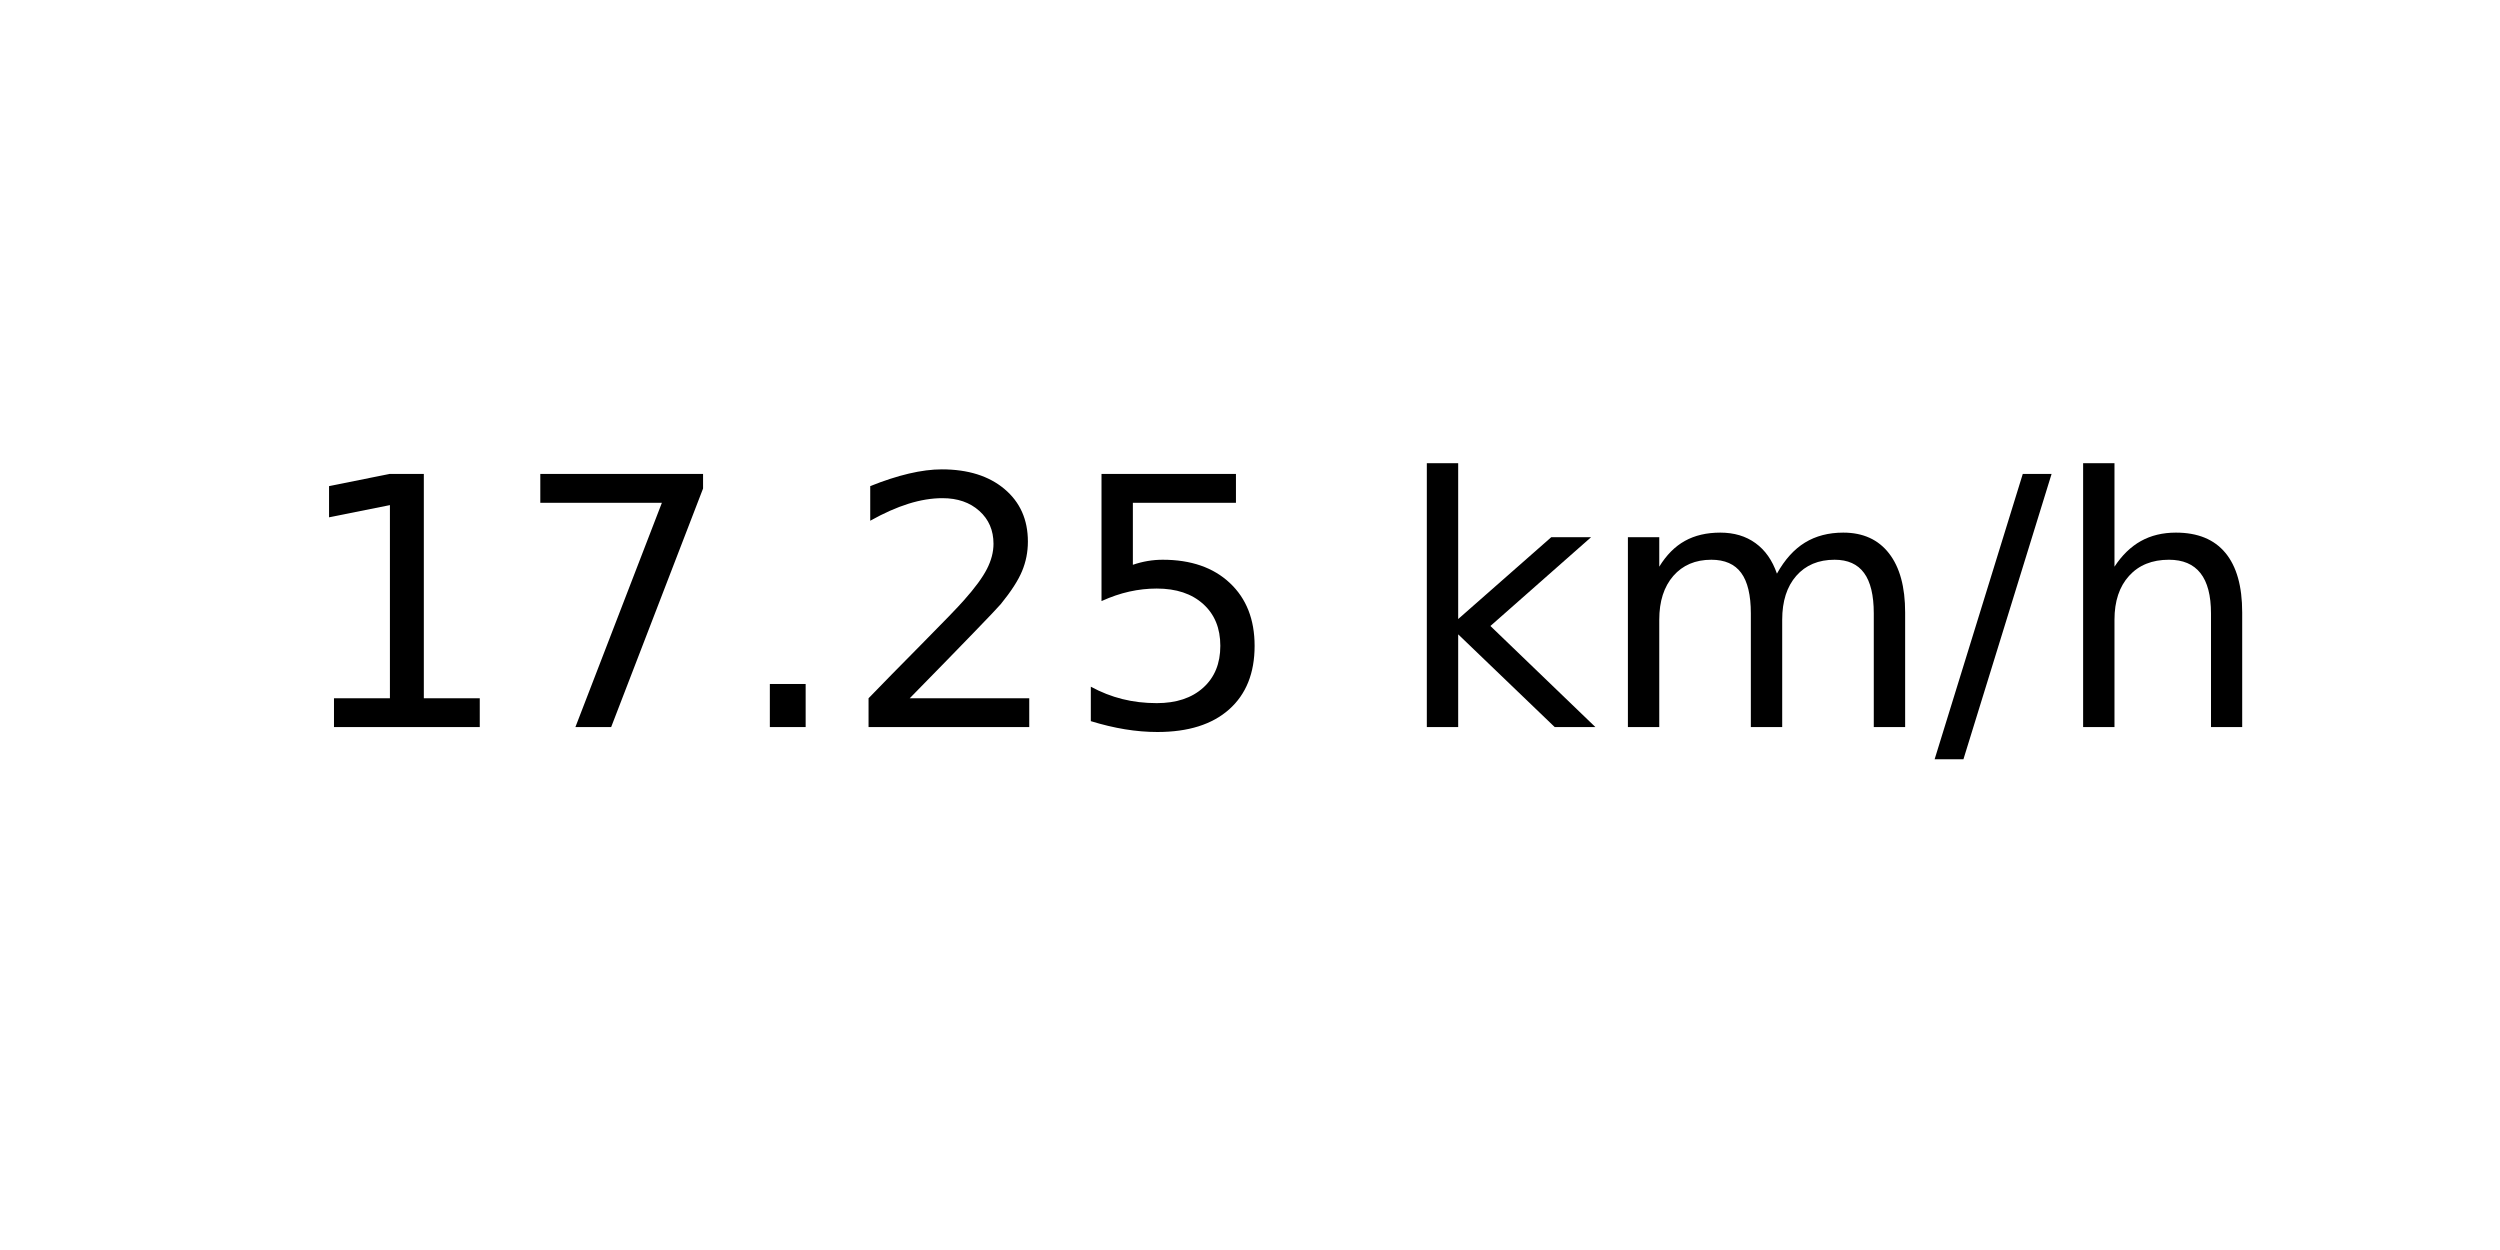
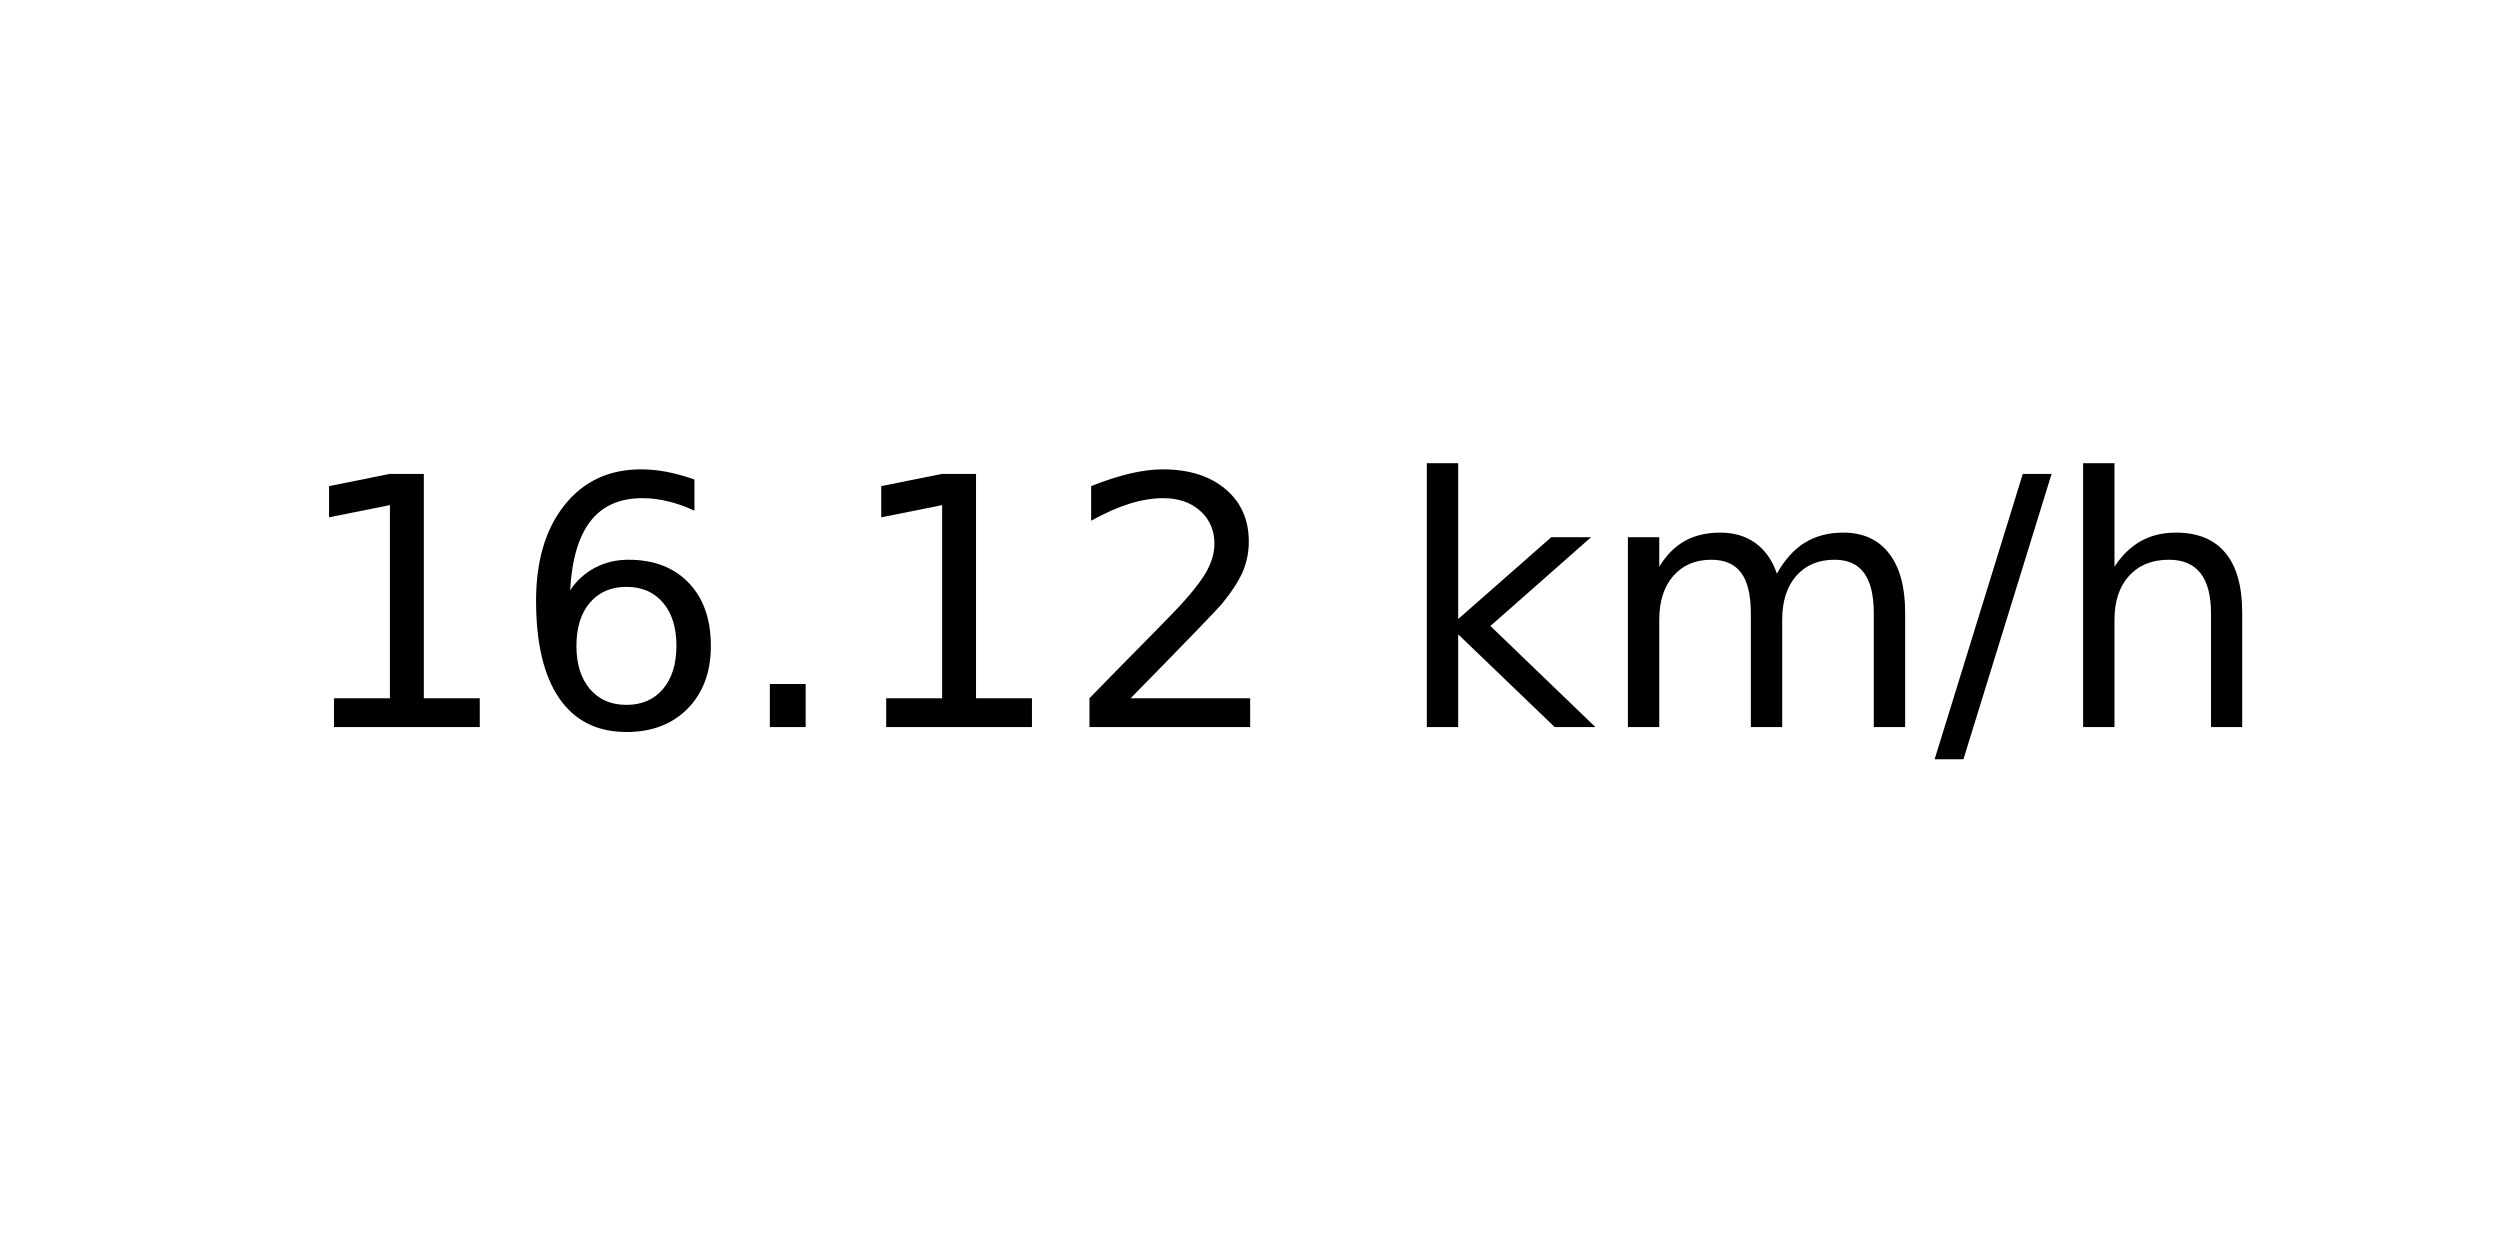
<svg xmlns="http://www.w3.org/2000/svg" xmlns:xlink="http://www.w3.org/1999/xlink" width="72pt" height="36pt" viewBox="0 0 72 36" version="1.1">
  <defs>
    <style type="text/css">*{stroke-linejoin: round; stroke-linecap: butt}</style>
  </defs>
  <g id="figure_1">
    <g id="axes_1">
      <g id="text_1">
        <g transform="translate(8.378125 20.93937) scale(0.1 -0.1)">
          <defs>
            <path id="DejaVuSans-31" d="M 794 531  L 1825 531  L 1825 4091  L 703 3866  L 703 4441  L 1819 4666  L 2450 4666  L 2450 531  L 3481 531  L 3481 0  L 794 0  L 794 531  z " transform="scale(0.015625)" />
-             <path id="DejaVuSans-37" d="M 525 4666  L 3525 4666  L 3525 4397  L 1831 0  L 1172 0  L 2766 4134  L 525 4134  L 525 4666  z " transform="scale(0.015625)" />
+             <path id="DejaVuSans-36" d="M 2113 2584  Q 1688 2584 1439 2293  Q 1191 2003 1191 1497  Q 1191 994 1439 701  Q 1688 409 2113 409  Q 2538 409 2786 701  Q 3034 994 3034 1497  Q 3034 2003 2786 2293  Q 2538 2584 2113 2584  z M 3366 4563  L 3366 3988  Q 3128 4100 2886 4159  Q 2644 4219 2406 4219  Q 1781 4219 1451 3797  Q 1122 3375 1075 2522  Q 1259 2794 1537 2939  Q 1816 3084 2150 3084  Q 2853 3084 3261 2657  Q 3669 2231 3669 1497  Q 3669 778 3244 343  Q 2819 -91 2113 -91  Q 1303 -91 875 529  Q 447 1150 447 2328  Q 447 3434 972 4092  Q 1497 4750 2381 4750  Q 2619 4750 2861 4703  Q 3103 4656 3366 4563  z " transform="scale(0.015625)" />
            <path id="DejaVuSans-2e" d="M 684 794  L 1344 794  L 1344 0  L 684 0  L 684 794  z " transform="scale(0.015625)" />
            <path id="DejaVuSans-32" d="M 1228 531  L 3431 531  L 3431 0  L 469 0  L 469 531  Q 828 903 1448 1529  Q 2069 2156 2228 2338  Q 2531 2678 2651 2914  Q 2772 3150 2772 3378  Q 2772 3750 2511 3984  Q 2250 4219 1831 4219  Q 1534 4219 1204 4116  Q 875 4013 500 3803  L 500 4441  Q 881 4594 1212 4672  Q 1544 4750 1819 4750  Q 2544 4750 2975 4387  Q 3406 4025 3406 3419  Q 3406 3131 3298 2873  Q 3191 2616 2906 2266  Q 2828 2175 2409 1742  Q 1991 1309 1228 531  z " transform="scale(0.015625)" />
-             <path id="DejaVuSans-35" d="M 691 4666  L 3169 4666  L 3169 4134  L 1269 4134  L 1269 2991  Q 1406 3038 1543 3061  Q 1681 3084 1819 3084  Q 2600 3084 3056 2656  Q 3513 2228 3513 1497  Q 3513 744 3044 326  Q 2575 -91 1722 -91  Q 1428 -91 1123 -41  Q 819 9 494 109  L 494 744  Q 775 591 1075 516  Q 1375 441 1709 441  Q 2250 441 2565 725  Q 2881 1009 2881 1497  Q 2881 1984 2565 2268  Q 2250 2553 1709 2553  Q 1456 2553 1204 2497  Q 953 2441 691 2322  L 691 4666  z " transform="scale(0.015625)" />
            <path id="DejaVuSans-20" transform="scale(0.015625)" />
            <path id="DejaVuSans-6b" d="M 581 4863  L 1159 4863  L 1159 1991  L 2875 3500  L 3609 3500  L 1753 1863  L 3688 0  L 2938 0  L 1159 1709  L 1159 0  L 581 0  L 581 4863  z " transform="scale(0.015625)" />
            <path id="DejaVuSans-6d" d="M 3328 2828  Q 3544 3216 3844 3400  Q 4144 3584 4550 3584  Q 5097 3584 5394 3201  Q 5691 2819 5691 2113  L 5691 0  L 5113 0  L 5113 2094  Q 5113 2597 4934 2840  Q 4756 3084 4391 3084  Q 3944 3084 3684 2787  Q 3425 2491 3425 1978  L 3425 0  L 2847 0  L 2847 2094  Q 2847 2600 2669 2842  Q 2491 3084 2119 3084  Q 1678 3084 1418 2786  Q 1159 2488 1159 1978  L 1159 0  L 581 0  L 581 3500  L 1159 3500  L 1159 2956  Q 1356 3278 1631 3431  Q 1906 3584 2284 3584  Q 2666 3584 2933 3390  Q 3200 3197 3328 2828  z " transform="scale(0.015625)" />
            <path id="DejaVuSans-2f" d="M 1625 4666  L 2156 4666  L 531 -594  L 0 -594  L 1625 4666  z " transform="scale(0.015625)" />
            <path id="DejaVuSans-68" d="M 3513 2113  L 3513 0  L 2938 0  L 2938 2094  Q 2938 2591 2744 2837  Q 2550 3084 2163 3084  Q 1697 3084 1428 2787  Q 1159 2491 1159 1978  L 1159 0  L 581 0  L 581 4863  L 1159 4863  L 1159 2956  Q 1366 3272 1645 3428  Q 1925 3584 2291 3584  Q 2894 3584 3203 3211  Q 3513 2838 3513 2113  z " transform="scale(0.015625)" />
          </defs>
          <use xlink:href="#DejaVuSans-31" />
-           <use xlink:href="#DejaVuSans-37" x="63.623" />
+           <use xlink:href="#DejaVuSans-36" x="63.623" />
          <use xlink:href="#DejaVuSans-2e" x="127.246" />
-           <use xlink:href="#DejaVuSans-32" x="159.033" />
-           <use xlink:href="#DejaVuSans-35" x="222.656" />
+           <use xlink:href="#DejaVuSans-31" x="159.033" />
+           <use xlink:href="#DejaVuSans-32" x="222.656" />
          <use xlink:href="#DejaVuSans-20" x="286.279" />
          <use xlink:href="#DejaVuSans-6b" x="318.066" />
          <use xlink:href="#DejaVuSans-6d" x="375.977" />
          <use xlink:href="#DejaVuSans-2f" x="473.389" />
          <use xlink:href="#DejaVuSans-68" x="507.08" />
        </g>
      </g>
    </g>
  </g>
</svg>
